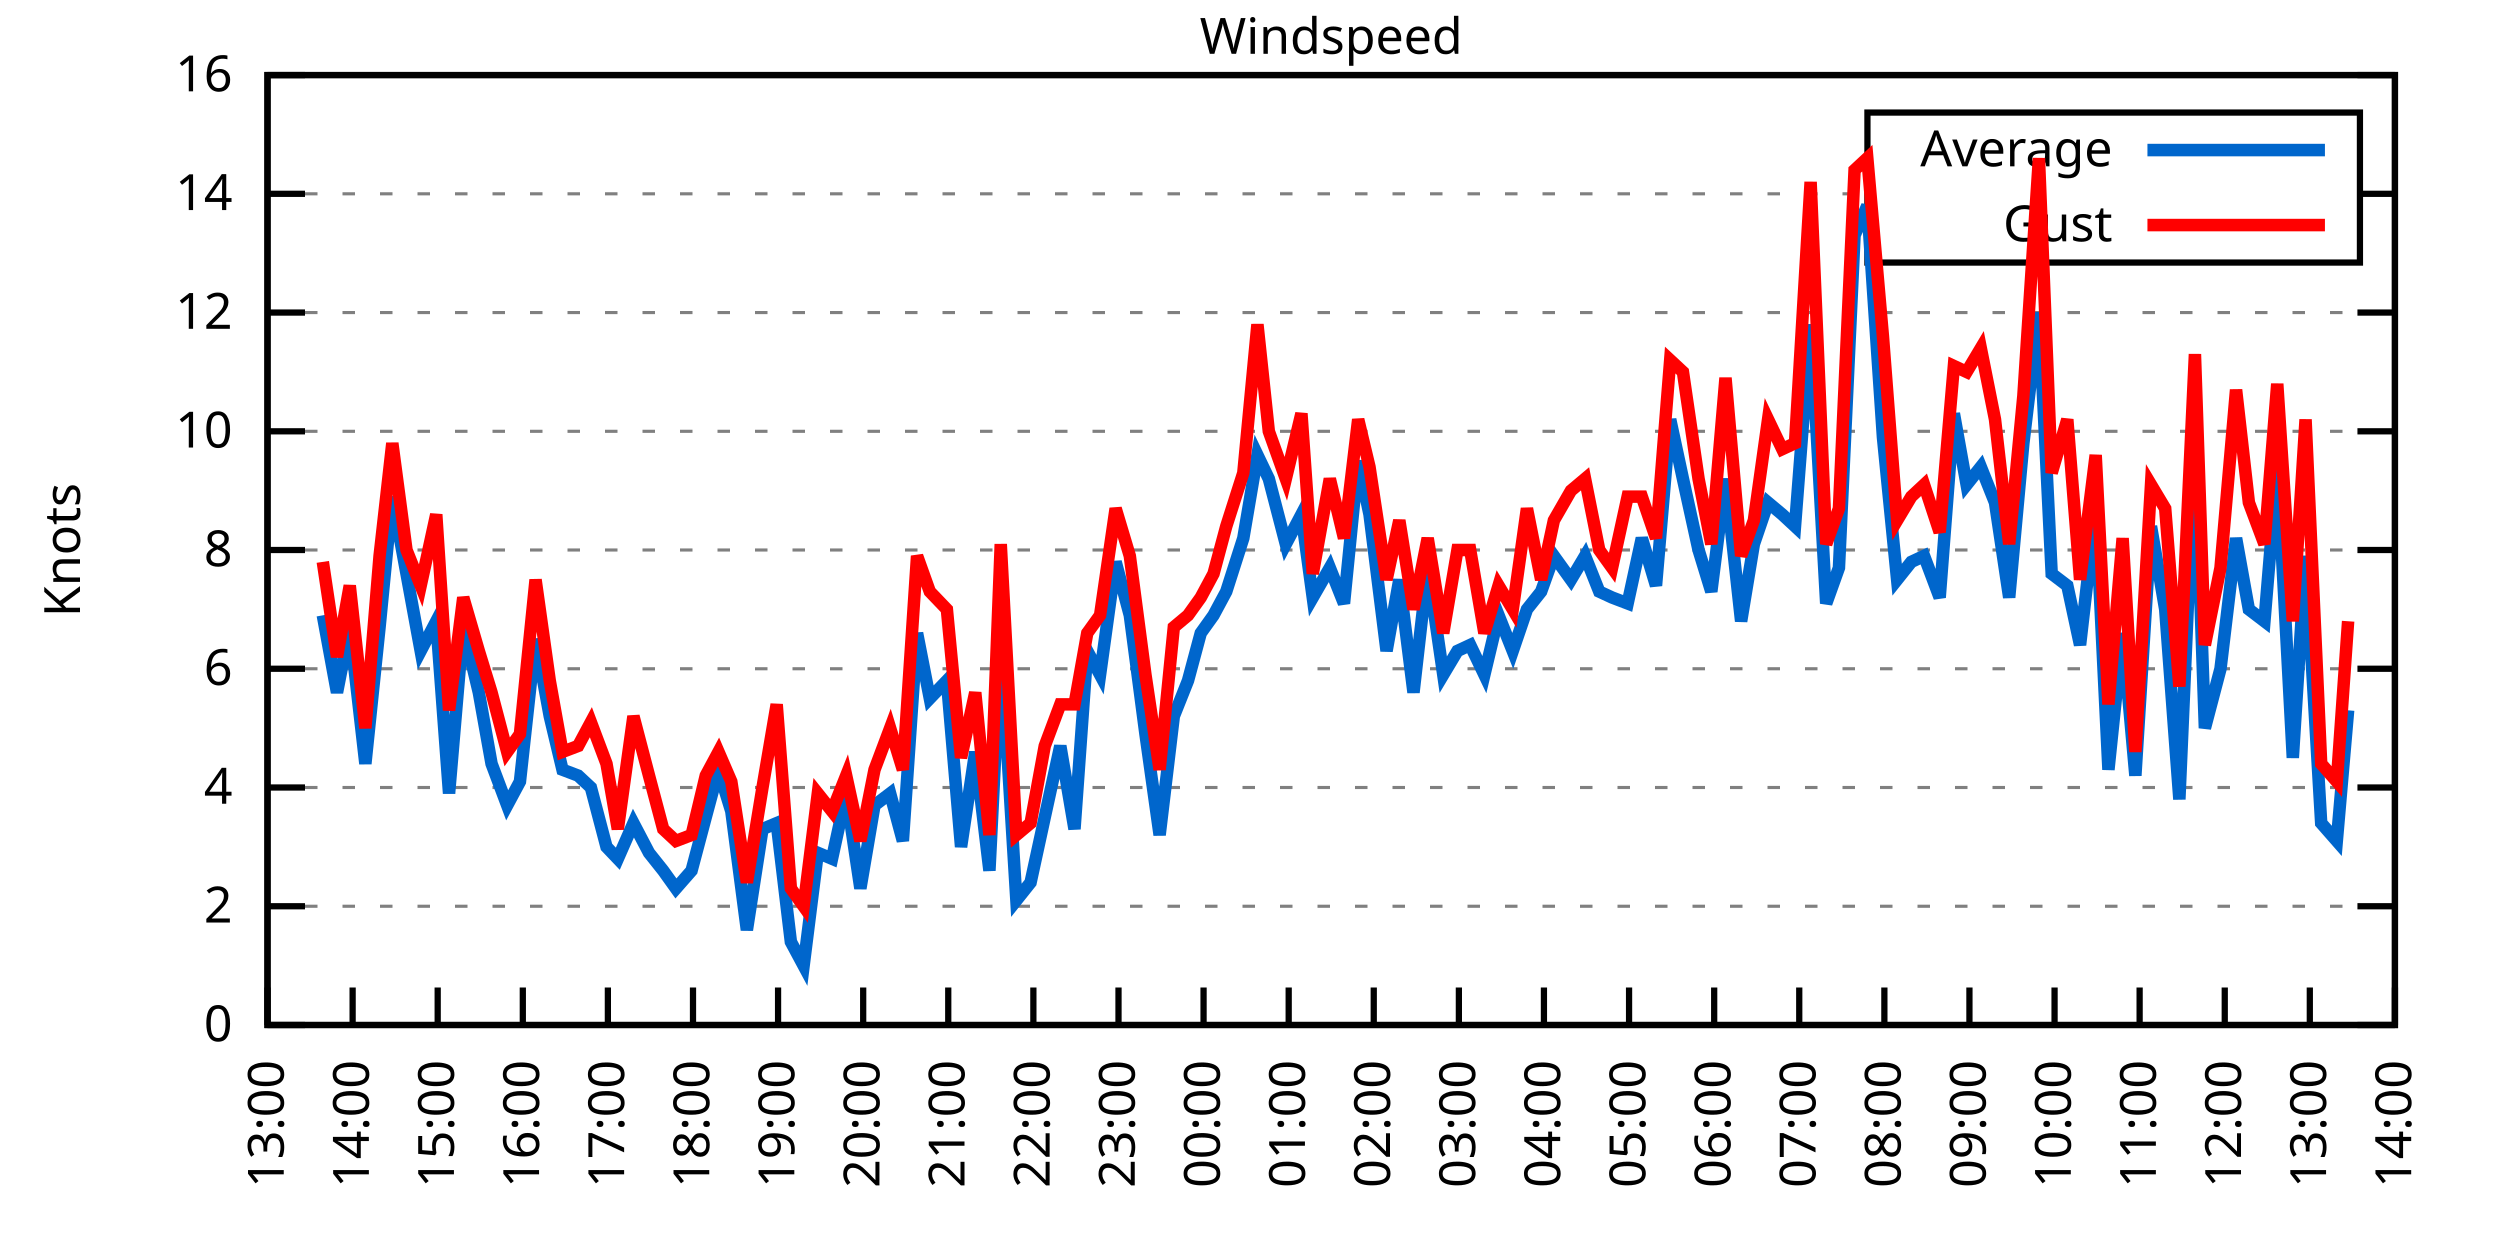
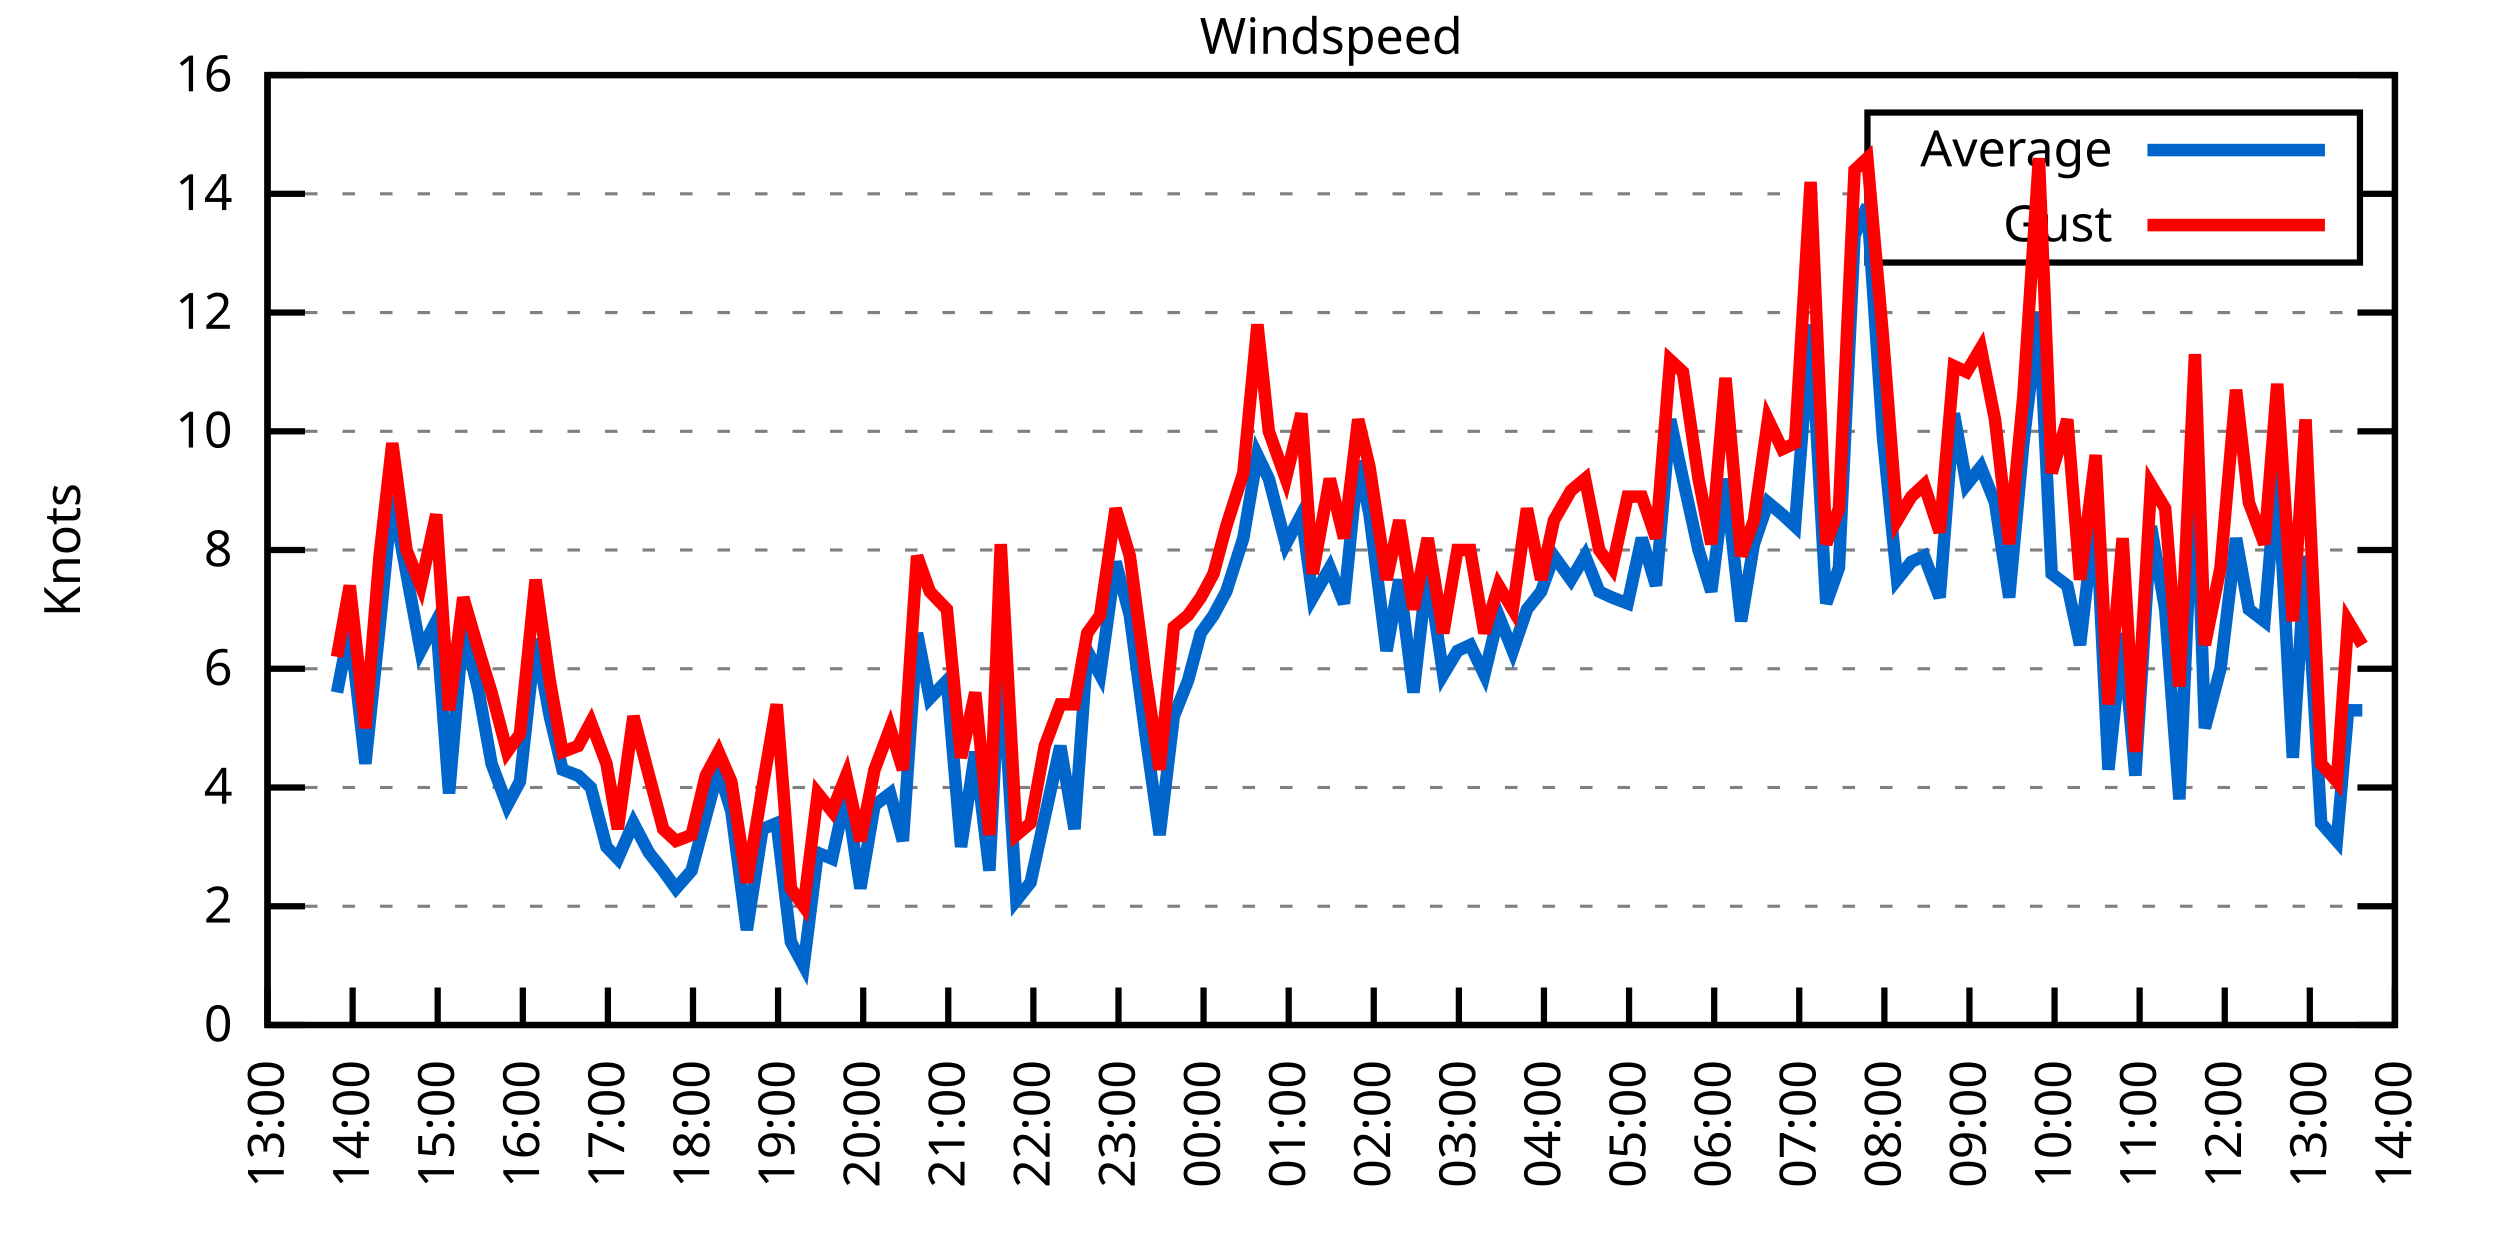
<svg xmlns="http://www.w3.org/2000/svg" xmlns:xlink="http://www.w3.org/1999/xlink" width="400" height="200" viewBox="0 0 400 200">
  <g id="gnuplot_canvas">
    <rect x="0" y="0" width="400" height="200" fill="none" />
    <defs>
      <circle id="gpDot" r="0.5" stroke-width="0.5" stroke="currentColor" />
      <path id="gpPt0" stroke-width="0.333" stroke="currentColor" d="M-1,0 h2 M0,-1 v2" />
      <path id="gpPt1" stroke-width="0.333" stroke="currentColor" d="M-1,-1 L1,1 M1,-1 L-1,1" />
      <path id="gpPt2" stroke-width="0.333" stroke="currentColor" d="M-1,0 L1,0 M0,-1 L0,1 M-1,-1 L1,1 M-1,1 L1,-1" />
      <rect id="gpPt3" stroke-width="0.333" stroke="currentColor" x="-1" y="-1" width="2" height="2" />
      <rect id="gpPt4" stroke-width="0.333" stroke="currentColor" fill="currentColor" x="-1" y="-1" width="2" height="2" />
      <circle id="gpPt5" stroke-width="0.333" stroke="currentColor" cx="0" cy="0" r="1" />
      <use xlink:href="#gpPt5" id="gpPt6" fill="currentColor" stroke="none" />
      <path id="gpPt7" stroke-width="0.333" stroke="currentColor" d="M0,-1.33 L-1.33,0.67 L1.33,0.67 z" />
      <use xlink:href="#gpPt7" id="gpPt8" fill="currentColor" stroke="none" />
      <use xlink:href="#gpPt7" id="gpPt9" stroke="currentColor" transform="rotate(180)" />
      <use xlink:href="#gpPt9" id="gpPt10" fill="currentColor" stroke="none" />
      <use xlink:href="#gpPt3" id="gpPt11" stroke="currentColor" transform="rotate(45)" />
      <use xlink:href="#gpPt11" id="gpPt12" fill="currentColor" stroke="none" />
      <path id="gpPt13" stroke-width="0.333" stroke="currentColor" d="M0,1.330 L1.265,0.411 L0.782,-1.067 L-0.782,-1.076 L-1.265,0.411 z" />
      <use xlink:href="#gpPt13" id="gpPt14" fill="currentColor" stroke="none" />
      <filter id="textbox" filterUnits="objectBoundingBox" x="0" y="0" height="1" width="1">
        <feFlood flood-color="white" flood-opacity="1" result="bgnd" />
        <feComposite in="SourceGraphic" in2="bgnd" operator="atop" />
      </filter>
      <filter id="greybox" filterUnits="objectBoundingBox" x="0" y="0" height="1" width="1">
        <feFlood flood-color="lightgrey" flood-opacity="1" result="grey" />
        <feComposite in="SourceGraphic" in2="grey" operator="atop" />
      </filter>
    </defs>
    <g fill="none" color="white" stroke="currentColor" stroke-width="1.00" stroke-linecap="butt" stroke-linejoin="miter">
</g>
    <g fill="none" color="black" stroke="currentColor" stroke-width="1.00" stroke-linecap="butt" stroke-linejoin="miter">
      <g stroke="none" shape-rendering="crispEdges">
        <polygon fill="rgb(255, 255, 255)" points="42.80,164.00 383.18,164.00 383.18,12.02 42.80,12.02 " />
      </g>
    </g>
    <g fill="none" color="black" stroke="currentColor" stroke-width="1.00" stroke-linecap="butt" stroke-linejoin="miter">
</g>
    <g fill="none" color="black" stroke="black" stroke-width="0.50" stroke-linecap="butt" stroke-linejoin="miter">
</g>
    <g fill="none" color="gray" stroke="currentColor" stroke-width="0.50" stroke-linecap="butt" stroke-linejoin="miter">
      <path stroke="gray" stroke-dasharray="2,4" class="gridline" d="M42.80,164.00 L383.19,164.00  " />
    </g>
    <g fill="none" color="gray" stroke="gray" stroke-width="1.00" stroke-linecap="butt" stroke-linejoin="miter">
</g>
    <g fill="none" color="black" stroke="currentColor" stroke-width="1.00" stroke-linecap="butt" stroke-linejoin="miter">
      <path stroke="black" d="M42.80,164.00 L48.80,164.00 M383.19,164.00 L377.19,164.00  " />
      <g transform="translate(37.20,166.60)" stroke="none" fill="black" font-family="Sans" font-size="8.00" text-anchor="end">
        <text>
          <tspan font-family="Sans"> 0</tspan>
        </text>
      </g>
    </g>
    <g fill="none" color="black" stroke="currentColor" stroke-width="1.00" stroke-linecap="butt" stroke-linejoin="miter">
</g>
    <g fill="none" color="black" stroke="black" stroke-width="0.50" stroke-linecap="butt" stroke-linejoin="miter">
</g>
    <g fill="none" color="gray" stroke="currentColor" stroke-width="0.50" stroke-linecap="butt" stroke-linejoin="miter">
      <path stroke="gray" stroke-dasharray="2,4" class="gridline" d="M42.80,145.00 L383.19,145.00  " />
    </g>
    <g fill="none" color="gray" stroke="gray" stroke-width="1.00" stroke-linecap="butt" stroke-linejoin="miter">
</g>
    <g fill="none" color="black" stroke="currentColor" stroke-width="1.00" stroke-linecap="butt" stroke-linejoin="miter">
      <path stroke="black" d="M42.80,145.00 L48.80,145.00 M383.19,145.00 L377.19,145.00  " />
      <g transform="translate(37.20,147.60)" stroke="none" fill="black" font-family="Sans" font-size="8.00" text-anchor="end">
        <text>
          <tspan font-family="Sans"> 2</tspan>
        </text>
      </g>
    </g>
    <g fill="none" color="black" stroke="currentColor" stroke-width="1.00" stroke-linecap="butt" stroke-linejoin="miter">
</g>
    <g fill="none" color="black" stroke="black" stroke-width="0.50" stroke-linecap="butt" stroke-linejoin="miter">
</g>
    <g fill="none" color="gray" stroke="currentColor" stroke-width="0.50" stroke-linecap="butt" stroke-linejoin="miter">
      <path stroke="gray" stroke-dasharray="2,4" class="gridline" d="M42.80,126.00 L383.19,126.00  " />
    </g>
    <g fill="none" color="gray" stroke="gray" stroke-width="1.00" stroke-linecap="butt" stroke-linejoin="miter">
</g>
    <g fill="none" color="black" stroke="currentColor" stroke-width="1.00" stroke-linecap="butt" stroke-linejoin="miter">
      <path stroke="black" d="M42.80,126.00 L48.80,126.00 M383.19,126.00 L377.19,126.00  " />
      <g transform="translate(37.20,128.60)" stroke="none" fill="black" font-family="Sans" font-size="8.00" text-anchor="end">
        <text>
          <tspan font-family="Sans"> 4</tspan>
        </text>
      </g>
    </g>
    <g fill="none" color="black" stroke="currentColor" stroke-width="1.00" stroke-linecap="butt" stroke-linejoin="miter">
</g>
    <g fill="none" color="black" stroke="black" stroke-width="0.50" stroke-linecap="butt" stroke-linejoin="miter">
</g>
    <g fill="none" color="gray" stroke="currentColor" stroke-width="0.50" stroke-linecap="butt" stroke-linejoin="miter">
      <path stroke="gray" stroke-dasharray="2,4" class="gridline" d="M42.80,107.00 L383.19,107.00  " />
    </g>
    <g fill="none" color="gray" stroke="gray" stroke-width="1.00" stroke-linecap="butt" stroke-linejoin="miter">
</g>
    <g fill="none" color="black" stroke="currentColor" stroke-width="1.00" stroke-linecap="butt" stroke-linejoin="miter">
      <path stroke="black" d="M42.80,107.00 L48.80,107.00 M383.19,107.00 L377.19,107.00  " />
      <g transform="translate(37.20,109.60)" stroke="none" fill="black" font-family="Sans" font-size="8.00" text-anchor="end">
        <text>
          <tspan font-family="Sans"> 6</tspan>
        </text>
      </g>
    </g>
    <g fill="none" color="black" stroke="currentColor" stroke-width="1.00" stroke-linecap="butt" stroke-linejoin="miter">
</g>
    <g fill="none" color="black" stroke="black" stroke-width="0.50" stroke-linecap="butt" stroke-linejoin="miter">
</g>
    <g fill="none" color="gray" stroke="currentColor" stroke-width="0.50" stroke-linecap="butt" stroke-linejoin="miter">
      <path stroke="gray" stroke-dasharray="2,4" class="gridline" d="M42.80,88.00 L383.19,88.00  " />
    </g>
    <g fill="none" color="gray" stroke="gray" stroke-width="1.00" stroke-linecap="butt" stroke-linejoin="miter">
</g>
    <g fill="none" color="black" stroke="currentColor" stroke-width="1.00" stroke-linecap="butt" stroke-linejoin="miter">
      <path stroke="black" d="M42.80,88.00 L48.80,88.00 M383.19,88.00 L377.19,88.00  " />
      <g transform="translate(37.20,90.60)" stroke="none" fill="black" font-family="Sans" font-size="8.00" text-anchor="end">
        <text>
          <tspan font-family="Sans"> 8</tspan>
        </text>
      </g>
    </g>
    <g fill="none" color="black" stroke="currentColor" stroke-width="1.00" stroke-linecap="butt" stroke-linejoin="miter">
</g>
    <g fill="none" color="black" stroke="black" stroke-width="0.50" stroke-linecap="butt" stroke-linejoin="miter">
</g>
    <g fill="none" color="gray" stroke="currentColor" stroke-width="0.50" stroke-linecap="butt" stroke-linejoin="miter">
      <path stroke="gray" stroke-dasharray="2,4" class="gridline" d="M42.80,69.01 L383.19,69.01  " />
    </g>
    <g fill="none" color="gray" stroke="gray" stroke-width="1.00" stroke-linecap="butt" stroke-linejoin="miter">
</g>
    <g fill="none" color="black" stroke="currentColor" stroke-width="1.00" stroke-linecap="butt" stroke-linejoin="miter">
      <path stroke="black" d="M42.80,69.01 L48.80,69.01 M383.19,69.01 L377.19,69.01  " />
      <g transform="translate(37.20,71.61)" stroke="none" fill="black" font-family="Sans" font-size="8.00" text-anchor="end">
        <text>
          <tspan font-family="Sans"> 10</tspan>
        </text>
      </g>
    </g>
    <g fill="none" color="black" stroke="currentColor" stroke-width="1.00" stroke-linecap="butt" stroke-linejoin="miter">
</g>
    <g fill="none" color="black" stroke="black" stroke-width="0.50" stroke-linecap="butt" stroke-linejoin="miter">
</g>
    <g fill="none" color="gray" stroke="currentColor" stroke-width="0.50" stroke-linecap="butt" stroke-linejoin="miter">
      <path stroke="gray" stroke-dasharray="2,4" class="gridline" d="M42.80,50.01 L383.19,50.01  " />
    </g>
    <g fill="none" color="gray" stroke="gray" stroke-width="1.00" stroke-linecap="butt" stroke-linejoin="miter">
</g>
    <g fill="none" color="black" stroke="currentColor" stroke-width="1.00" stroke-linecap="butt" stroke-linejoin="miter">
      <path stroke="black" d="M42.80,50.01 L48.80,50.01 M383.19,50.01 L377.19,50.01  " />
      <g transform="translate(37.20,52.61)" stroke="none" fill="black" font-family="Sans" font-size="8.00" text-anchor="end">
        <text>
          <tspan font-family="Sans"> 12</tspan>
        </text>
      </g>
    </g>
    <g fill="none" color="black" stroke="currentColor" stroke-width="1.00" stroke-linecap="butt" stroke-linejoin="miter">
</g>
    <g fill="none" color="black" stroke="black" stroke-width="0.50" stroke-linecap="butt" stroke-linejoin="miter">
</g>
    <g fill="none" color="gray" stroke="currentColor" stroke-width="0.50" stroke-linecap="butt" stroke-linejoin="miter">
      <path stroke="gray" stroke-dasharray="2,4" class="gridline" d="M42.80,31.01 L298.79,31.01 M377.59,31.01 L383.19,31.01  " />
    </g>
    <g fill="none" color="gray" stroke="gray" stroke-width="1.00" stroke-linecap="butt" stroke-linejoin="miter">
</g>
    <g fill="none" color="black" stroke="currentColor" stroke-width="1.00" stroke-linecap="butt" stroke-linejoin="miter">
      <path stroke="black" d="M42.80,31.01 L48.80,31.01 M383.19,31.01 L377.19,31.01  " />
      <g transform="translate(37.20,33.61)" stroke="none" fill="black" font-family="Sans" font-size="8.00" text-anchor="end">
        <text>
          <tspan font-family="Sans"> 14</tspan>
        </text>
      </g>
    </g>
    <g fill="none" color="black" stroke="currentColor" stroke-width="1.00" stroke-linecap="butt" stroke-linejoin="miter">
</g>
    <g fill="none" color="black" stroke="black" stroke-width="0.50" stroke-linecap="butt" stroke-linejoin="miter">
</g>
    <g fill="none" color="gray" stroke="currentColor" stroke-width="0.50" stroke-linecap="butt" stroke-linejoin="miter">
      <path stroke="gray" stroke-dasharray="2,4" class="gridline" d="M42.80,12.01 L383.19,12.01  " />
    </g>
    <g fill="none" color="gray" stroke="gray" stroke-width="1.00" stroke-linecap="butt" stroke-linejoin="miter">
</g>
    <g fill="none" color="black" stroke="currentColor" stroke-width="1.00" stroke-linecap="butt" stroke-linejoin="miter">
      <path stroke="black" d="M42.80,12.01 L48.80,12.01 M383.19,12.01 L377.19,12.01  " />
      <g transform="translate(37.20,14.61)" stroke="none" fill="black" font-family="Sans" font-size="8.00" text-anchor="end">
        <text>
          <tspan font-family="Sans"> 16</tspan>
        </text>
      </g>
    </g>
    <g fill="none" color="black" stroke="currentColor" stroke-width="1.00" stroke-linecap="butt" stroke-linejoin="miter">
      <path stroke="black" d="M42.80,164.00 L42.80,158.00  " />
      <g transform="translate(45.40,169.60) rotate(270.00)" stroke="none" fill="black" font-family="Sans" font-size="8.00" text-anchor="end">
        <text>
          <tspan font-family="Sans">13:00</tspan>
        </text>
      </g>
    </g>
    <g fill="none" color="black" stroke="currentColor" stroke-width="1.00" stroke-linecap="butt" stroke-linejoin="miter">
      <path stroke="black" d="M56.42,164.00 L56.42,158.00  " />
      <g transform="translate(59.02,169.60) rotate(270.00)" stroke="none" fill="black" font-family="Sans" font-size="8.00" text-anchor="end">
        <text>
          <tspan font-family="Sans">14:00</tspan>
        </text>
      </g>
    </g>
    <g fill="none" color="black" stroke="currentColor" stroke-width="1.00" stroke-linecap="butt" stroke-linejoin="miter">
      <path stroke="black" d="M70.03,164.00 L70.03,158.00  " />
      <g transform="translate(72.63,169.60) rotate(270.00)" stroke="none" fill="black" font-family="Sans" font-size="8.00" text-anchor="end">
        <text>
          <tspan font-family="Sans">15:00</tspan>
        </text>
      </g>
    </g>
    <g fill="none" color="black" stroke="currentColor" stroke-width="1.00" stroke-linecap="butt" stroke-linejoin="miter">
      <path stroke="black" d="M83.65,164.00 L83.65,158.00  " />
      <g transform="translate(86.25,169.60) rotate(270.00)" stroke="none" fill="black" font-family="Sans" font-size="8.00" text-anchor="end">
        <text>
          <tspan font-family="Sans">16:00</tspan>
        </text>
      </g>
    </g>
    <g fill="none" color="black" stroke="currentColor" stroke-width="1.00" stroke-linecap="butt" stroke-linejoin="miter">
      <path stroke="black" d="M97.26,164.00 L97.26,158.00  " />
      <g transform="translate(99.86,169.60) rotate(270.00)" stroke="none" fill="black" font-family="Sans" font-size="8.00" text-anchor="end">
        <text>
          <tspan font-family="Sans">17:00</tspan>
        </text>
      </g>
    </g>
    <g fill="none" color="black" stroke="currentColor" stroke-width="1.00" stroke-linecap="butt" stroke-linejoin="miter">
      <path stroke="black" d="M110.88,164.00 L110.88,158.00  " />
      <g transform="translate(113.48,169.60) rotate(270.00)" stroke="none" fill="black" font-family="Sans" font-size="8.00" text-anchor="end">
        <text>
          <tspan font-family="Sans">18:00</tspan>
        </text>
      </g>
    </g>
    <g fill="none" color="black" stroke="currentColor" stroke-width="1.00" stroke-linecap="butt" stroke-linejoin="miter">
      <path stroke="black" d="M124.49,164.00 L124.49,158.00  " />
      <g transform="translate(127.09,169.60) rotate(270.00)" stroke="none" fill="black" font-family="Sans" font-size="8.00" text-anchor="end">
        <text>
          <tspan font-family="Sans">19:00</tspan>
        </text>
      </g>
    </g>
    <g fill="none" color="black" stroke="currentColor" stroke-width="1.00" stroke-linecap="butt" stroke-linejoin="miter">
      <path stroke="black" d="M138.11,164.00 L138.11,158.00  " />
      <g transform="translate(140.71,169.60) rotate(270.00)" stroke="none" fill="black" font-family="Sans" font-size="8.00" text-anchor="end">
        <text>
          <tspan font-family="Sans">20:00</tspan>
        </text>
      </g>
    </g>
    <g fill="none" color="black" stroke="currentColor" stroke-width="1.00" stroke-linecap="butt" stroke-linejoin="miter">
      <path stroke="black" d="M151.72,164.00 L151.72,158.00  " />
      <g transform="translate(154.32,169.60) rotate(270.00)" stroke="none" fill="black" font-family="Sans" font-size="8.00" text-anchor="end">
        <text>
          <tspan font-family="Sans">21:00</tspan>
        </text>
      </g>
    </g>
    <g fill="none" color="black" stroke="currentColor" stroke-width="1.00" stroke-linecap="butt" stroke-linejoin="miter">
      <path stroke="black" d="M165.34,164.00 L165.34,158.00  " />
      <g transform="translate(167.94,169.60) rotate(270.00)" stroke="none" fill="black" font-family="Sans" font-size="8.00" text-anchor="end">
        <text>
          <tspan font-family="Sans">22:00</tspan>
        </text>
      </g>
    </g>
    <g fill="none" color="black" stroke="currentColor" stroke-width="1.00" stroke-linecap="butt" stroke-linejoin="miter">
      <path stroke="black" d="M178.96,164.00 L178.96,158.00  " />
      <g transform="translate(181.56,169.60) rotate(270.00)" stroke="none" fill="black" font-family="Sans" font-size="8.00" text-anchor="end">
        <text>
          <tspan font-family="Sans">23:00</tspan>
        </text>
      </g>
    </g>
    <g fill="none" color="black" stroke="currentColor" stroke-width="1.00" stroke-linecap="butt" stroke-linejoin="miter">
      <path stroke="black" d="M192.57,164.00 L192.57,158.00  " />
      <g transform="translate(195.17,169.60) rotate(270.00)" stroke="none" fill="black" font-family="Sans" font-size="8.00" text-anchor="end">
        <text>
          <tspan font-family="Sans">00:00</tspan>
        </text>
      </g>
    </g>
    <g fill="none" color="black" stroke="currentColor" stroke-width="1.00" stroke-linecap="butt" stroke-linejoin="miter">
      <path stroke="black" d="M206.19,164.00 L206.19,158.00  " />
      <g transform="translate(208.79,169.60) rotate(270.00)" stroke="none" fill="black" font-family="Sans" font-size="8.00" text-anchor="end">
        <text>
          <tspan font-family="Sans">01:00</tspan>
        </text>
      </g>
    </g>
    <g fill="none" color="black" stroke="currentColor" stroke-width="1.00" stroke-linecap="butt" stroke-linejoin="miter">
      <path stroke="black" d="M219.80,164.00 L219.80,158.00  " />
      <g transform="translate(222.40,169.60) rotate(270.00)" stroke="none" fill="black" font-family="Sans" font-size="8.00" text-anchor="end">
        <text>
          <tspan font-family="Sans">02:00</tspan>
        </text>
      </g>
    </g>
    <g fill="none" color="black" stroke="currentColor" stroke-width="1.00" stroke-linecap="butt" stroke-linejoin="miter">
      <path stroke="black" d="M233.42,164.00 L233.42,158.00  " />
      <g transform="translate(236.02,169.60) rotate(270.00)" stroke="none" fill="black" font-family="Sans" font-size="8.00" text-anchor="end">
        <text>
          <tspan font-family="Sans">03:00</tspan>
        </text>
      </g>
    </g>
    <g fill="none" color="black" stroke="currentColor" stroke-width="1.00" stroke-linecap="butt" stroke-linejoin="miter">
      <path stroke="black" d="M247.03,164.00 L247.03,158.00  " />
      <g transform="translate(249.63,169.60) rotate(270.00)" stroke="none" fill="black" font-family="Sans" font-size="8.00" text-anchor="end">
        <text>
          <tspan font-family="Sans">04:00</tspan>
        </text>
      </g>
    </g>
    <g fill="none" color="black" stroke="currentColor" stroke-width="1.00" stroke-linecap="butt" stroke-linejoin="miter">
      <path stroke="black" d="M260.65,164.00 L260.65,158.00  " />
      <g transform="translate(263.25,169.60) rotate(270.00)" stroke="none" fill="black" font-family="Sans" font-size="8.00" text-anchor="end">
        <text>
          <tspan font-family="Sans">05:00</tspan>
        </text>
      </g>
    </g>
    <g fill="none" color="black" stroke="currentColor" stroke-width="1.00" stroke-linecap="butt" stroke-linejoin="miter">
      <path stroke="black" d="M274.27,164.00 L274.27,158.00  " />
      <g transform="translate(276.87,169.60) rotate(270.00)" stroke="none" fill="black" font-family="Sans" font-size="8.00" text-anchor="end">
        <text>
          <tspan font-family="Sans">06:00</tspan>
        </text>
      </g>
    </g>
    <g fill="none" color="black" stroke="currentColor" stroke-width="1.00" stroke-linecap="butt" stroke-linejoin="miter">
      <path stroke="black" d="M287.88,164.00 L287.88,158.00  " />
      <g transform="translate(290.48,169.60) rotate(270.00)" stroke="none" fill="black" font-family="Sans" font-size="8.00" text-anchor="end">
        <text>
          <tspan font-family="Sans">07:00</tspan>
        </text>
      </g>
    </g>
    <g fill="none" color="black" stroke="currentColor" stroke-width="1.00" stroke-linecap="butt" stroke-linejoin="miter">
      <path stroke="black" d="M301.50,164.00 L301.50,158.00  " />
      <g transform="translate(304.10,169.60) rotate(270.00)" stroke="none" fill="black" font-family="Sans" font-size="8.00" text-anchor="end">
        <text>
          <tspan font-family="Sans">08:00</tspan>
        </text>
      </g>
    </g>
    <g fill="none" color="black" stroke="currentColor" stroke-width="1.00" stroke-linecap="butt" stroke-linejoin="miter">
      <path stroke="black" d="M315.11,164.00 L315.11,158.00  " />
      <g transform="translate(317.71,169.60) rotate(270.00)" stroke="none" fill="black" font-family="Sans" font-size="8.00" text-anchor="end">
        <text>
          <tspan font-family="Sans">09:00</tspan>
        </text>
      </g>
    </g>
    <g fill="none" color="black" stroke="currentColor" stroke-width="1.00" stroke-linecap="butt" stroke-linejoin="miter">
      <path stroke="black" d="M328.73,164.00 L328.73,158.00  " />
      <g transform="translate(331.33,169.60) rotate(270.00)" stroke="none" fill="black" font-family="Sans" font-size="8.00" text-anchor="end">
        <text>
          <tspan font-family="Sans">10:00</tspan>
        </text>
      </g>
    </g>
    <g fill="none" color="black" stroke="currentColor" stroke-width="1.00" stroke-linecap="butt" stroke-linejoin="miter">
      <path stroke="black" d="M342.34,164.00 L342.34,158.00  " />
      <g transform="translate(344.94,169.60) rotate(270.00)" stroke="none" fill="black" font-family="Sans" font-size="8.00" text-anchor="end">
        <text>
          <tspan font-family="Sans">11:00</tspan>
        </text>
      </g>
    </g>
    <g fill="none" color="black" stroke="currentColor" stroke-width="1.00" stroke-linecap="butt" stroke-linejoin="miter">
      <path stroke="black" d="M355.96,164.00 L355.96,158.00  " />
      <g transform="translate(358.56,169.60) rotate(270.00)" stroke="none" fill="black" font-family="Sans" font-size="8.00" text-anchor="end">
        <text>
          <tspan font-family="Sans">12:00</tspan>
        </text>
      </g>
    </g>
    <g fill="none" color="black" stroke="currentColor" stroke-width="1.00" stroke-linecap="butt" stroke-linejoin="miter">
      <path stroke="black" d="M369.57,164.00 L369.57,158.00  " />
      <g transform="translate(372.17,169.60) rotate(270.00)" stroke="none" fill="black" font-family="Sans" font-size="8.00" text-anchor="end">
        <text>
          <tspan font-family="Sans">13:00</tspan>
        </text>
      </g>
    </g>
    <g fill="none" color="black" stroke="currentColor" stroke-width="1.00" stroke-linecap="butt" stroke-linejoin="miter">
      <path stroke="black" d="M383.19,164.00 L383.19,158.00  " />
      <g transform="translate(385.79,169.60) rotate(270.00)" stroke="none" fill="black" font-family="Sans" font-size="8.00" text-anchor="end">
        <text>
          <tspan font-family="Sans">14:00</tspan>
        </text>
      </g>
    </g>
    <g fill="none" color="black" stroke="currentColor" stroke-width="1.00" stroke-linecap="butt" stroke-linejoin="miter">
</g>
    <g fill="none" color="black" stroke="currentColor" stroke-width="1.00" stroke-linecap="butt" stroke-linejoin="miter">
      <path stroke="black" d="M42.80,12.01 L42.80,164.00 L383.19,164.00 L383.19,12.01 L42.80,12.01 Z  " />
    </g>
    <g fill="none" color="black" stroke="currentColor" stroke-width="1.00" stroke-linecap="butt" stroke-linejoin="miter">
</g>
    <g fill="none" color="black" stroke="currentColor" stroke-width="1.00" stroke-linecap="butt" stroke-linejoin="miter">
      <path stroke="black" d="M298.79,42.01 L298.79,18.01 L377.59,18.01 L377.59,42.01 L298.79,42.01 Z  " />
    </g>
    <g id="Windspeed_plot_1">
      <g fill="none" color="white" stroke="black" stroke-width="2.00" stroke-linecap="butt" stroke-linejoin="miter">
</g>
      <g fill="none" color="black" stroke="currentColor" stroke-width="2.00" stroke-linecap="butt" stroke-linejoin="miter">
        <g transform="translate(337.99,26.61)" stroke="none" fill="black" font-family="Sans" font-size="8.00" text-anchor="end">
          <text>
            <tspan font-family="Sans">Average</tspan>
          </text>
        </g>
      </g>
      <g fill="none" color="black" stroke="currentColor" stroke-width="2.00" stroke-linecap="butt" stroke-linejoin="miter">
-         <path stroke="rgb(  0, 102, 204)" d="M343.59,24.01 L371.99,24.01 M51.65,98.45 L53.92,110.80 L55.96,100.35 L58.46,122.20 L60.73,100.35 L62.77,79.46   L65.04,91.80 L67.31,104.15 L69.80,99.40 L71.85,126.95 L74.12,100.35 L76.61,110.80 L78.65,122.20 L81.15,128.85   L83.19,125.05 L85.69,102.25 L87.96,114.60 L90.00,123.15 L92.50,124.10 L94.54,126.00 L97.04,135.50 L98.85,137.40   L101.35,131.70 L103.84,136.45 L106.11,139.30 L108.15,142.15 L110.65,139.30 L112.92,130.75 L114.96,123.15 L117.01,129.80   L119.50,148.80 L122.00,132.65 L124.27,131.70 L126.54,150.70 L128.58,154.50 L130.85,136.45 L133.12,137.40 L135.39,126.95   L137.66,142.15 L139.92,128.85 L142.42,126.95 L144.46,134.55 L146.73,101.30 L148.77,111.75 L151.50,108.90 L153.77,135.50   L156.04,120.30 L158.31,139.30 L160.12,103.20 L162.62,144.05 L164.89,141.20 L167.16,130.75 L169.65,119.35 L171.92,132.65   L173.96,104.15 L176.01,107.95 L178.50,89.90 L180.77,98.45 L183.27,117.45 L185.54,133.60 L187.81,114.60 L190.08,108.90   L192.12,101.30 L194.16,98.45 L196.20,94.65 L198.93,86.11 L201.19,72.81 L203.01,76.61 L205.73,87.06 L208.23,82.31   L210.04,95.60 L212.77,90.85 L215.04,96.55 L217.31,73.76 L219.12,82.31 L221.85,104.15 L223.89,92.75 L226.16,110.80   L228.43,90.85 L230.92,107.95 L233.19,104.15 L235.23,103.20 L237.50,107.95 L239.77,98.45 L242.04,104.15 L244.31,97.50   L246.58,94.65 L248.62,88.95 L251.35,92.75 L253.61,88.95 L255.88,94.65 L257.93,95.60 L260.42,96.55 L262.69,86.11   L264.96,93.70 L267.23,67.11 L269.27,76.61 L271.77,88.00 L273.81,94.65 L276.08,76.61 L278.58,99.40 L280.62,87.06   L282.89,80.41 L285.16,82.31 L287.20,84.21 L289.70,51.91 L292.19,96.55 L294.23,90.85 L296.73,37.66 L298.77,32.91   L301.27,69.96 L303.54,92.75 L305.81,89.90 L307.85,88.95 L310.35,95.60 L312.62,66.16 L314.66,77.56 L316.93,74.71   L319.20,80.41 L321.47,95.60 L323.74,70.91 L326.23,50.01 L328.27,91.80 L330.77,93.70 L332.81,103.20 L335.31,81.36   L337.35,123.15 L339.62,101.30 L341.66,124.10 L344.16,84.21 L346.43,97.50 L348.70,127.90 L351.19,70.91 L352.78,116.50   L355.28,107.00 L357.77,86.11 L359.82,97.50 L362.31,99.40 L364.36,74.71 L366.85,121.25 L368.89,88.95 L371.39,131.70   L373.89,134.55 L375.70,113.65  " />
+         <path stroke="rgb(  0, 102, 204)" d="M343.59,24.01 L371.99,24.01 M53.92,110.80 L55.96,100.35 L58.46,122.20 L60.73,100.35 L62.77,79.46 L65.04,91.80   L67.31,104.15 L69.80,99.40 L71.85,126.95 L74.12,100.35 L76.61,110.80 L78.65,122.20 L81.15,128.85 L83.19,125.05   L85.69,102.25 L87.96,114.60 L90.00,123.15 L92.50,124.10 L94.54,126.00 L97.04,135.50 L98.85,137.40 L101.35,131.70   L103.84,136.45 L106.11,139.30 L108.15,142.15 L110.65,139.30 L112.92,130.75 L114.96,123.15 L117.01,129.80 L119.50,148.80   L122.00,132.65 L124.27,131.70 L126.54,150.70 L128.58,154.50 L130.85,136.45 L133.12,137.40 L135.39,126.95 L137.66,142.15   L139.92,128.85 L142.42,126.95 L144.46,134.55 L146.73,101.30 L148.77,111.75 L151.50,108.90 L153.77,135.50 L156.04,120.30   L158.31,139.30 L160.12,103.20 L162.62,144.05 L164.89,141.20 L167.16,130.75 L169.65,119.35 L171.92,132.65 L173.96,104.15   L176.01,107.95 L178.50,89.90 L180.77,98.45 L183.27,117.45 L185.54,133.60 L187.81,114.60 L190.08,108.90 L192.12,101.30   L194.16,98.45 L196.20,94.65 L198.93,86.11 L201.19,72.81 L203.01,76.61 L205.73,87.06 L208.23,82.31 L210.04,95.60   L212.77,90.85 L215.04,96.55 L217.31,73.76 L219.12,82.31 L221.85,104.15 L223.89,92.75 L226.16,110.80 L228.43,90.85   L230.92,107.95 L233.19,104.15 L235.23,103.20 L237.50,107.95 L239.77,98.45 L242.04,104.15 L244.31,97.50 L246.58,94.65   L248.62,88.95 L251.35,92.75 L253.61,88.95 L255.88,94.65 L257.93,95.60 L260.42,96.55 L262.69,86.11 L264.96,93.70   L267.23,67.11 L269.27,76.61 L271.77,88.00 L273.81,94.65 L276.08,76.61 L278.58,99.40 L280.62,87.06 L282.89,80.41   L285.16,82.31 L287.20,84.21 L289.70,51.91 L292.19,96.55 L294.23,90.85 L296.73,37.66 L298.77,32.91 L301.27,69.96   L303.54,92.75 L305.81,89.90 L307.85,88.95 L310.35,95.60 L312.62,66.16 L314.66,77.56 L316.93,74.71 L319.20,80.41   L321.47,95.60 L323.74,70.91 L326.23,50.01 L328.27,91.80 L330.77,93.70 L332.81,103.20 L335.31,81.36 L337.35,123.15   L339.62,101.30 L341.66,124.10 L344.16,84.21 L346.43,97.50 L348.70,127.90 L351.19,70.91 L352.78,116.50 L355.28,107.00   L357.77,86.11 L359.82,97.50 L362.31,99.40 L364.36,74.71 L366.85,121.25 L368.89,88.95 L371.39,131.70 L373.89,134.55   L375.70,113.65 L377.97,113.65  " />
      </g>
    </g>
    <g id="Windspeed_plot_2">
      <g fill="none" color="black" stroke="currentColor" stroke-width="2.00" stroke-linecap="butt" stroke-linejoin="miter">
        <g transform="translate(337.99,38.61)" stroke="none" fill="black" font-family="Sans" font-size="8.00" text-anchor="end">
          <text>
            <tspan font-family="Sans">Gust</tspan>
          </text>
        </g>
      </g>
      <g fill="none" color="black" stroke="currentColor" stroke-width="2.00" stroke-linecap="butt" stroke-linejoin="miter">
-         <path stroke="rgb(255,   0,   0)" d="M343.59,36.01 L371.99,36.01 M51.65,89.90 L53.92,105.10 L55.96,93.70 L58.46,116.50 L60.73,88.95 L62.77,70.91   L65.04,88.00 L67.31,93.70 L69.80,82.31 L71.85,113.65 L74.12,95.60 L76.61,104.15 L78.65,110.80 L81.15,120.30   L83.19,117.45 L85.69,92.75 L87.96,108.90 L90.00,120.30 L92.50,119.35 L94.54,115.55 L97.04,122.20 L98.85,132.65   L101.35,114.60 L103.84,124.10 L106.11,132.65 L108.15,134.55 L110.65,133.60 L112.92,124.10 L114.96,120.30 L117.01,125.05   L119.50,141.20 L122.00,126.00 L124.27,112.70 L126.54,142.15 L128.58,145.00 L130.85,126.95 L133.12,129.80 L135.39,124.10   L137.66,134.55 L139.92,123.15 L142.42,116.50 L144.46,123.15 L146.73,88.95 L148.77,94.65 L151.50,97.50 L153.77,121.25   L156.04,110.80 L158.31,133.60 L160.12,87.06 L162.62,133.60 L164.89,131.70 L167.16,119.35 L169.65,112.70 L171.92,112.70   L173.96,101.30 L176.01,98.45 L178.50,81.36 L180.77,88.95 L183.27,107.95 L185.54,123.15 L187.81,100.35 L190.08,98.45   L192.12,95.60 L194.16,91.80 L196.20,84.21 L198.93,75.66 L201.19,51.91 L203.01,69.01 L205.73,76.61 L208.23,66.16   L210.04,91.80 L212.77,76.61 L215.04,86.11 L217.31,67.11 L219.12,74.71 L221.85,92.75 L223.89,83.26 L226.16,97.50   L228.43,86.11 L230.92,101.30 L233.19,88.00 L235.23,88.00 L237.50,101.30 L239.77,93.70 L242.04,97.50 L244.31,81.36   L246.58,92.75 L248.62,83.26 L251.35,78.51 L253.61,76.61 L255.88,88.00 L257.93,90.85 L260.42,79.46 L262.69,79.46   L264.96,86.11 L267.23,57.61 L269.27,59.51 L271.77,76.61 L273.81,87.06 L276.08,60.46 L278.58,88.95 L280.62,83.26   L282.89,67.11 L285.16,71.86 L287.20,70.91 L289.70,29.11 L292.19,87.06 L294.23,81.36 L296.73,27.21 L298.77,25.31   L301.27,53.81 L303.54,83.26 L305.81,79.46 L307.85,77.56 L310.35,85.16 L312.62,58.56 L314.66,59.51 L316.93,55.71   L319.20,67.11 L321.47,87.06 L323.74,63.31 L326.23,25.31 L328.27,75.66 L330.77,67.11 L332.81,92.75 L335.31,72.81   L337.35,112.70 L339.62,86.11 L341.66,120.30 L344.16,77.56 L346.43,81.36 L348.70,109.85 L351.19,56.66 L352.78,103.20   L355.28,90.85 L357.77,62.36 L359.82,80.41 L362.31,87.06 L364.36,61.41 L366.85,99.40 L368.89,67.11 L371.39,122.20   L373.89,125.05 L375.70,99.40  " />
+         <path stroke="rgb(255,   0,   0)" d="M343.59,36.01 L371.99,36.01 M53.92,105.10 L55.96,93.70 L58.46,116.50 L60.73,88.95 L62.77,70.91 L65.04,88.00   L67.31,93.70 L69.80,82.31 L71.85,113.65 L74.12,95.60 L76.61,104.15 L78.65,110.80 L81.15,120.30 L83.19,117.45   L85.69,92.75 L87.96,108.90 L90.00,120.30 L92.50,119.35 L94.54,115.55 L97.04,122.20 L98.85,132.65 L101.35,114.60   L103.84,124.10 L106.11,132.65 L108.15,134.55 L110.65,133.60 L112.92,124.10 L114.96,120.30 L117.01,125.05 L119.50,141.20   L122.00,126.00 L124.27,112.70 L126.54,142.15 L128.58,145.00 L130.85,126.95 L133.12,129.80 L135.39,124.10 L137.66,134.55   L139.92,123.15 L142.42,116.50 L144.46,123.15 L146.73,88.95 L148.77,94.65 L151.50,97.50 L153.77,121.25 L156.04,110.80   L158.31,133.60 L160.12,87.06 L162.62,133.60 L164.89,131.70 L167.16,119.35 L169.65,112.70 L171.92,112.70 L173.96,101.30   L176.01,98.45 L178.50,81.36 L180.77,88.95 L183.27,107.95 L185.54,123.15 L187.81,100.35 L190.08,98.45 L192.12,95.60   L194.16,91.80 L196.20,84.21 L198.93,75.66 L201.19,51.91 L203.01,69.01 L205.73,76.61 L208.23,66.16 L210.04,91.80   L212.77,76.61 L215.04,86.11 L217.31,67.11 L219.12,74.71 L221.85,92.75 L223.89,83.26 L226.16,97.50 L228.43,86.11   L230.92,101.30 L233.19,88.00 L235.23,88.00 L237.50,101.30 L239.77,93.70 L242.04,97.50 L244.31,81.36 L246.58,92.75   L248.62,83.26 L251.35,78.51 L253.61,76.61 L255.88,88.00 L257.93,90.85 L260.42,79.46 L262.69,79.46 L264.96,86.11   L267.23,57.61 L269.27,59.51 L271.77,76.61 L273.81,87.06 L276.08,60.46 L278.58,88.95 L280.62,83.26 L282.89,67.11   L285.16,71.86 L287.20,70.91 L289.70,29.11 L292.19,87.06 L294.23,81.36 L296.73,27.21 L298.77,25.31 L301.27,53.81   L303.54,83.26 L305.81,79.46 L307.85,77.56 L310.35,85.16 L312.62,58.56 L314.66,59.51 L316.93,55.71 L319.20,67.11   L321.47,87.06 L323.74,63.31 L326.23,25.31 L328.27,75.66 L330.77,67.11 L332.81,92.75 L335.31,72.81 L337.35,112.70   L339.62,86.11 L341.66,120.30 L344.16,77.56 L346.43,81.36 L348.70,109.85 L351.19,56.66 L352.78,103.20 L355.28,90.85   L357.77,62.36 L359.82,80.41 L362.31,87.06 L364.36,61.41 L366.85,99.40 L368.89,67.11 L371.39,122.20 L373.89,125.05   L375.70,99.40 L377.97,103.20  " />
      </g>
    </g>
    <g fill="none" color="black" stroke="currentColor" stroke-width="2.00" stroke-linecap="butt" stroke-linejoin="miter">
</g>
    <g fill="none" color="black" stroke="black" stroke-width="1.00" stroke-linecap="butt" stroke-linejoin="miter">
</g>
    <g fill="none" color="black" stroke="currentColor" stroke-width="1.00" stroke-linecap="butt" stroke-linejoin="miter">
      <path stroke="black" d="M42.80,12.01 L42.80,164.00 L383.19,164.00 L383.19,12.01 L42.80,12.01 Z  " />
      <g transform="translate(12.80,88.01) rotate(270.00)" stroke="none" fill="black" font-family="Sans" font-size="8.00" text-anchor="middle">
        <text>
          <tspan font-family="Sans">Knots</tspan>
        </text>
      </g>
    </g>
    <g fill="none" color="black" stroke="currentColor" stroke-width="1.00" stroke-linecap="butt" stroke-linejoin="miter">
</g>
    <g fill="none" color="black" stroke="currentColor" stroke-width="1.00" stroke-linecap="butt" stroke-linejoin="miter">
      <g transform="translate(212.99,8.61)" stroke="none" fill="black" font-family="Sans" font-size="8.00" text-anchor="middle">
        <text>
          <tspan font-family="Sans">Windspeed</tspan>
        </text>
      </g>
    </g>
    <g fill="none" color="black" stroke="currentColor" stroke-width="1.00" stroke-linecap="butt" stroke-linejoin="miter">
</g>
  </g>
</svg>
